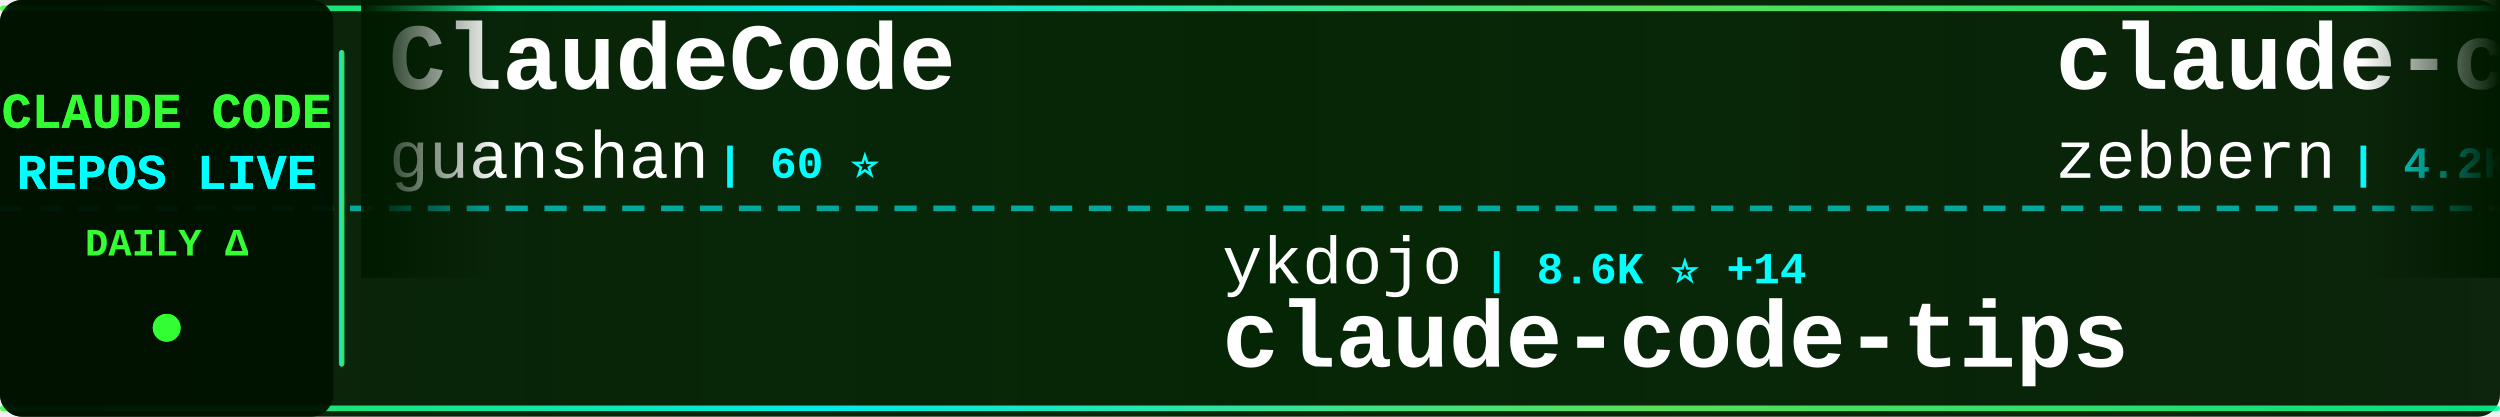
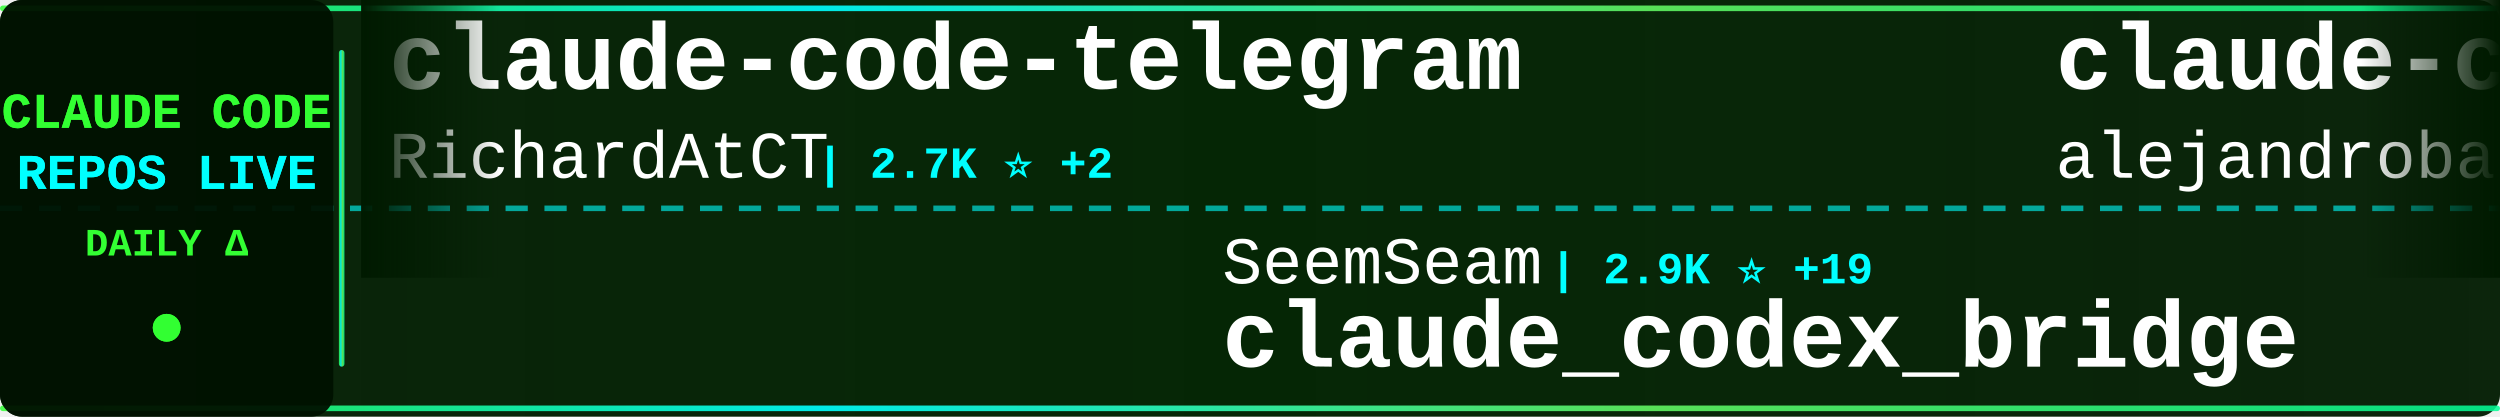
<svg xmlns="http://www.w3.org/2000/svg" width="900" height="150">
  <defs>
    <linearGradient id="tickerBg" x1="0%" y1="0%" x2="100%" y2="0%">
      <stop offset="0%" style="stop-color:#001a00;stop-opacity:0.95" />
      <stop offset="50%" style="stop-color:#002200;stop-opacity:0.98" />
      <stop offset="100%" style="stop-color:#001a00;stop-opacity:0.95" />
    </linearGradient>
    <linearGradient id="borderGrad" x1="0%" y1="0%" x2="100%" y2="0%">
      <stop offset="0%" style="stop-color:#33ff33;stop-opacity:0.85">
        <animate attributeName="stop-opacity" values="0.85;1;0.85" dur="2s" repeatCount="indefinite" />
      </stop>
      <stop offset="33%" style="stop-color:#00ffff;stop-opacity:0.9">
        <animate attributeName="stop-opacity" values="0.9;1;0.9" dur="2.2s" repeatCount="indefinite" />
      </stop>
      <stop offset="66%" style="stop-color:#66ff66;stop-opacity:0.85">
        <animate attributeName="stop-opacity" values="0.85;1;0.85" dur="1.8s" repeatCount="indefinite" />
      </stop>
      <stop offset="100%" style="stop-color:#00ff99;stop-opacity:0.85">
        <animate attributeName="stop-opacity" values="0.85;1;0.85" dur="2s" repeatCount="indefinite" />
      </stop>
    </linearGradient>
    <filter id="textGlow">
      <feGaussianBlur stdDeviation="0.1" result="coloredBlur" />
      <feMerge>
        <feMergeNode in="coloredBlur" />
        <feMergeNode in="SourceGraphic" />
      </feMerge>
    </filter>
    <filter id="metricGlow">
      <feGaussianBlur stdDeviation="0.2" result="coloredBlur" />
      <feMerge>
        <feMergeNode in="coloredBlur" />
        <feMergeNode in="SourceGraphic" />
      </feMerge>
    </filter>
    <linearGradient id="leftFade" x1="0%" y1="0%" x2="100%" y2="0%">
      <stop offset="0%" style="stop-color:#001a00;stop-opacity:1" />
      <stop offset="100%" style="stop-color:#001a00;stop-opacity:0" />
    </linearGradient>
    <linearGradient id="rightFade" x1="0%" y1="0%" x2="100%" y2="0%">
      <stop offset="0%" style="stop-color:#001a00;stop-opacity:0" />
      <stop offset="100%" style="stop-color:#001a00;stop-opacity:1" />
    </linearGradient>
  </defs>
  <rect width="900" height="150" fill="url(#tickerBg)" rx="8" />
  <rect x="0" y="2" width="900" height="2" fill="url(#borderGrad)" rx="1" />
  <rect x="0" y="146" width="900" height="2" fill="url(#borderGrad)" rx="1" />
  <line x1="0" y1="75" x2="900" y2="75" stroke="#00ffff" stroke-width="2" stroke-dasharray="8 6" opacity="0.6" />
  <rect x="0" y="0" width="120" height="150" fill="#001100" opacity="0.95" rx="8" />
  <text x="60" y="46" font-family="'Courier New', monospace" font-size="18" font-weight="bold" fill="#33ff33" text-anchor="middle" filter="url(#textGlow)">
    CLAUDE CODE
  </text>
  <text x="60" y="68" font-family="'Courier New', monospace" font-size="18" font-weight="bold" fill="#00ffff" text-anchor="middle" filter="url(#textGlow)">
    REPOS LIVE
  </text>
  <text x="60" y="92" font-family="'Courier New', monospace" font-size="14" font-weight="bold" fill="#33ff33" text-anchor="middle">
    DAILY Δ
  </text>
  <circle cx="60" cy="118" r="5" fill="#33ff33" filter="url(#metricGlow)">
    <animate attributeName="r" values="4;6;4" dur="1.5s" repeatCount="indefinite" />
    <animate attributeName="opacity" values="0.6;1;0.6" dur="1.5s" repeatCount="indefinite" />
  </circle>
  <rect x="122" y="18" width="2" height="114" fill="url(#borderGrad)" rx="1" />
  <clipPath id="tickerClip">
    <rect x="130" y="0" width="770" height="150" />
  </clipPath>
  <g clip-path="url(#tickerClip)">
    <g id="tickerItems">
      <animateTransform attributeName="transform" attributeType="XML" type="translate" from="0 0" to="-3000 0" dur="54s" repeatCount="indefinite" />
      <g transform="translate(0, 0)">
-         <text x="140" y="32" font-family="'Courier New', monospace" font-size="34" font-weight="bold" fill="#ffffff">ClaudeCode</text>
-         <text x="140" y="64" font-family="'Courier New', monospace" font-size="24" font-weight="normal" fill="#ffffff" opacity="1.0">guanshan</text>
-         <text x="258" y="64" font-family="'Courier New', monospace" font-size="16" font-weight="bold" fill="#00ffff"> | 60 ⭐</text>
+         <text x="140" y="32" font-family="'Courier New', monospace" font-size="34" font-weight="bold" fill="#ffffff">claude-code-telegram</text>
+         <text x="140" y="64" font-family="'Courier New', monospace" font-size="24" font-weight="normal" fill="#ffffff" opacity="1.0">RichardAtCT</text>
+         <text x="294" y="64" font-family="'Courier New', monospace" font-size="16" font-weight="bold" fill="#00ffff"> | 2.7K ⭐ +2</text>
      </g>
      <g transform="translate(300, 0)">
-         <text x="140" y="102" font-family="'Courier New', monospace" font-size="24" font-weight="normal" fill="#ffffff" opacity="1.0">ykdojo</text>
-         <text x="234" y="102" font-family="'Courier New', monospace" font-size="16" font-weight="bold" fill="#00ffff"> | 8.6K ⭐ +14</text>
-         <text x="140" y="132" font-family="'Courier New', monospace" font-size="34" font-weight="bold" fill="#ffffff">claude-code-tips</text>
+         <text x="140" y="102" font-family="'Courier New', monospace" font-size="24" font-weight="normal" fill="#ffffff" opacity="1.0">SeemSeam</text>
+         <text x="258" y="102" font-family="'Courier New', monospace" font-size="16" font-weight="bold" fill="#00ffff"> | 2.9K ⭐ +19</text>
+         <text x="140" y="132" font-family="'Courier New', monospace" font-size="34" font-weight="bold" fill="#ffffff">claude_codex_bridge</text>
      </g>
      <g transform="translate(600, 0)">
-         <text x="140" y="32" font-family="'Courier New', monospace" font-size="34" font-weight="bold" fill="#ffffff">claude-code-guide</text>
-         <text x="140" y="64" font-family="'Courier New', monospace" font-size="24" font-weight="normal" fill="#ffffff" opacity="1.0">zebbern</text>
-         <text x="246" y="64" font-family="'Courier New', monospace" font-size="16" font-weight="bold" fill="#00ffff"> | 4.2K ⭐ +6</text>
+         <text x="140" y="32" font-family="'Courier New', monospace" font-size="34" font-weight="bold" fill="#ffffff">claude-code-from-source</text>
+         <text x="140" y="64" font-family="'Courier New', monospace" font-size="24" font-weight="normal" fill="#ffffff" opacity="1.0">alejandrobalderas</text>
+         <text x="366" y="64" font-family="'Courier New', monospace" font-size="16" font-weight="bold" fill="#00ffff"> | 2.2K ⭐ +7</text>
      </g>
      <g transform="translate(900, 0)">
-         <text x="140" y="102" font-family="'Courier New', monospace" font-size="24" font-weight="normal" fill="#ffffff" opacity="1.0">hangsman</text>
-         <text x="258" y="102" font-family="'Courier New', monospace" font-size="16" font-weight="bold" fill="#00ffff"> | 781 ⭐</text>
+         <text x="140" y="102" font-family="'Courier New', monospace" font-size="24" font-weight="normal" fill="#ffffff" opacity="1.0">KPR111</text>
+         <text x="234" y="102" font-family="'Courier New', monospace" font-size="16" font-weight="bold" fill="#00ffff"> | 18 ⭐</text>
+         <text x="140" y="132" font-family="'Courier New', monospace" font-size="34" font-weight="bold" fill="#ffffff">Claude-Code</text>
+       </g>
+       <g transform="translate(1200, 0)">
+         <text x="140" y="32" font-family="'Courier New', monospace" font-size="34" font-weight="bold" fill="#ffffff">claude-coder</text>
+         <text x="140" y="64" font-family="'Courier New', monospace" font-size="24" font-weight="normal" fill="#ffffff" opacity="1.0">kodu-ai</text>
+         <text x="246" y="64" font-family="'Courier New', monospace" font-size="16" font-weight="bold" fill="#00ffff"> | 5.3K ⭐</text>
+       </g>
+       <g transform="translate(1500, 0)">
+         <text x="140" y="102" font-family="'Courier New', monospace" font-size="24" font-weight="normal" fill="#ffffff" opacity="1.0">JrCx7scC</text>
+         <text x="258" y="102" font-family="'Courier New', monospace" font-size="16" font-weight="bold" fill="#00ffff"> | 369 ⭐ +2</text>
        <text x="140" y="132" font-family="'Courier New', monospace" font-size="34" font-weight="bold" fill="#ffffff">claude-code-source</text>
      </g>
-       <g transform="translate(1200, 0)">
-         <text x="140" y="32" font-family="'Courier New', monospace" font-size="34" font-weight="bold" fill="#ffffff">claude-code-sub-agents</text>
-         <text x="140" y="64" font-family="'Courier New', monospace" font-size="24" font-weight="normal" fill="#ffffff" opacity="1.0">lst97</text>
-         <text x="222" y="64" font-family="'Courier New', monospace" font-size="16" font-weight="bold" fill="#00ffff"> | 1.6K ⭐</text>
-       </g>
-       <g transform="translate(1500, 0)">
-         <text x="140" y="102" font-family="'Courier New', monospace" font-size="24" font-weight="normal" fill="#ffffff" opacity="1.0">Cranot</text>
-         <text x="234" y="102" font-family="'Courier New', monospace" font-size="16" font-weight="bold" fill="#00ffff"> | 2.8K ⭐ +2</text>
-         <text x="140" y="132" font-family="'Courier New', monospace" font-size="34" font-weight="bold" fill="#ffffff">claude-code-guide</text>
-       </g>
      <g transform="translate(1800, 0)">
-         <text x="140" y="32" font-family="'Courier New', monospace" font-size="34" font-weight="bold" fill="#ffffff">claude-code-local</text>
-         <text x="140" y="64" font-family="'Courier New', monospace" font-size="24" font-weight="normal" fill="#ffffff" opacity="1.0">nicedreamzapp</text>
-         <text x="318" y="64" font-family="'Courier New', monospace" font-size="16" font-weight="bold" fill="#00ffff"> | 2.7K ⭐ +8</text>
+         <text x="140" y="32" font-family="'Courier New', monospace" font-size="34" font-weight="bold" fill="#ffffff">ralph-claude-code</text>
+         <text x="140" y="64" font-family="'Courier New', monospace" font-size="24" font-weight="normal" fill="#ffffff" opacity="1.0">frankbria</text>
+         <text x="270" y="64" font-family="'Courier New', monospace" font-size="16" font-weight="bold" fill="#00ffff"> | 9.2K ⭐ +6</text>
      </g>
      <g transform="translate(2100, 0)">
-         <text x="140" y="102" font-family="'Courier New', monospace" font-size="24" font-weight="normal" fill="#ffffff" opacity="1.0">ponponon</text>
-         <text x="258" y="102" font-family="'Courier New', monospace" font-size="16" font-weight="bold" fill="#00ffff"> | 2.3K ⭐ +2</text>
-         <text x="140" y="132" font-family="'Courier New', monospace" font-size="34" font-weight="bold" fill="#ffffff">claude_code_src</text>
+         <text x="140" y="102" font-family="'Courier New', monospace" font-size="24" font-weight="normal" fill="#ffffff" opacity="1.0">anthropics</text>
+         <text x="282" y="102" font-family="'Courier New', monospace" font-size="16" font-weight="bold" fill="#00ffff"> | 145.3K ⭐ +538</text>
+         <text x="140" y="132" font-family="'Courier New', monospace" font-size="34" font-weight="bold" fill="#ffffff">skills</text>
      </g>
      <g transform="translate(2400, 0)">
-         <text x="140" y="32" font-family="'Courier New', monospace" font-size="34" font-weight="bold" fill="#ffffff">ECC</text>
-         <text x="140" y="64" font-family="'Courier New', monospace" font-size="24" font-weight="normal" fill="#ffffff" opacity="1.0">affaan-m</text>
-         <text x="258" y="64" font-family="'Courier New', monospace" font-size="16" font-weight="bold" fill="#00ffff"> | 202.1K ⭐ +1.8K</text>
+         <text x="140" y="32" font-family="'Courier New', monospace" font-size="34" font-weight="bold" fill="#ffffff">collection-claude-code-s...</text>
+         <text x="140" y="64" font-family="'Courier New', monospace" font-size="24" font-weight="normal" fill="#ffffff" opacity="1.0">chauncygu</text>
+         <text x="270" y="64" font-family="'Courier New', monospace" font-size="16" font-weight="bold" fill="#00ffff"> | 2.5K ⭐ +1</text>
      </g>
      <g transform="translate(2700, 0)">
-         <text x="140" y="102" font-family="'Courier New', monospace" font-size="24" font-weight="normal" fill="#ffffff" opacity="1.0">edmund-io</text>
-         <text x="270" y="102" font-family="'Courier New', monospace" font-size="16" font-weight="bold" fill="#00ffff"> | 1.4K ⭐ +2</text>
-         <text x="140" y="132" font-family="'Courier New', monospace" font-size="34" font-weight="bold" fill="#ffffff">edmunds-claude-code</text>
+         <text x="140" y="102" font-family="'Courier New', monospace" font-size="24" font-weight="normal" fill="#ffffff" opacity="1.0">https-deeplearning-ai</text>
+         <text x="414" y="102" font-family="'Courier New', monospace" font-size="16" font-weight="bold" fill="#00ffff"> | 522 ⭐</text>
+         <text x="140" y="132" font-family="'Courier New', monospace" font-size="34" font-weight="bold" fill="#ffffff">sc-claude-code-files</text>
      </g>
      <g transform="translate(3000, 0)">
-         <text x="140" y="32" font-family="'Courier New', monospace" font-size="34" font-weight="bold" fill="#ffffff">ClaudeCode</text>
-         <text x="140" y="64" font-family="'Courier New', monospace" font-size="24" font-weight="normal" fill="#ffffff" opacity="1.0">guanshan</text>
-         <text x="258" y="64" font-family="'Courier New', monospace" font-size="16" font-weight="bold" fill="#00ffff"> | 60 ⭐</text>
+         <text x="140" y="32" font-family="'Courier New', monospace" font-size="34" font-weight="bold" fill="#ffffff">claude-code-telegram</text>
+         <text x="140" y="64" font-family="'Courier New', monospace" font-size="24" font-weight="normal" fill="#ffffff" opacity="1.0">RichardAtCT</text>
+         <text x="294" y="64" font-family="'Courier New', monospace" font-size="16" font-weight="bold" fill="#00ffff"> | 2.7K ⭐ +2</text>
      </g>
      <g transform="translate(3300, 0)">
-         <text x="140" y="102" font-family="'Courier New', monospace" font-size="24" font-weight="normal" fill="#ffffff" opacity="1.0">ykdojo</text>
-         <text x="234" y="102" font-family="'Courier New', monospace" font-size="16" font-weight="bold" fill="#00ffff"> | 8.6K ⭐ +14</text>
-         <text x="140" y="132" font-family="'Courier New', monospace" font-size="34" font-weight="bold" fill="#ffffff">claude-code-tips</text>
+         <text x="140" y="102" font-family="'Courier New', monospace" font-size="24" font-weight="normal" fill="#ffffff" opacity="1.0">SeemSeam</text>
+         <text x="258" y="102" font-family="'Courier New', monospace" font-size="16" font-weight="bold" fill="#00ffff"> | 2.9K ⭐ +19</text>
+         <text x="140" y="132" font-family="'Courier New', monospace" font-size="34" font-weight="bold" fill="#ffffff">claude_codex_bridge</text>
      </g>
      <g transform="translate(3600, 0)">
-         <text x="140" y="32" font-family="'Courier New', monospace" font-size="34" font-weight="bold" fill="#ffffff">claude-code-guide</text>
-         <text x="140" y="64" font-family="'Courier New', monospace" font-size="24" font-weight="normal" fill="#ffffff" opacity="1.0">zebbern</text>
-         <text x="246" y="64" font-family="'Courier New', monospace" font-size="16" font-weight="bold" fill="#00ffff"> | 4.2K ⭐ +6</text>
+         <text x="140" y="32" font-family="'Courier New', monospace" font-size="34" font-weight="bold" fill="#ffffff">claude-code-from-source</text>
+         <text x="140" y="64" font-family="'Courier New', monospace" font-size="24" font-weight="normal" fill="#ffffff" opacity="1.0">alejandrobalderas</text>
+         <text x="366" y="64" font-family="'Courier New', monospace" font-size="16" font-weight="bold" fill="#00ffff"> | 2.2K ⭐ +7</text>
      </g>
      <g transform="translate(3900, 0)">
-         <text x="140" y="102" font-family="'Courier New', monospace" font-size="24" font-weight="normal" fill="#ffffff" opacity="1.0">hangsman</text>
-         <text x="258" y="102" font-family="'Courier New', monospace" font-size="16" font-weight="bold" fill="#00ffff"> | 781 ⭐</text>
-         <text x="140" y="132" font-family="'Courier New', monospace" font-size="34" font-weight="bold" fill="#ffffff">claude-code-source</text>
+         <text x="140" y="102" font-family="'Courier New', monospace" font-size="24" font-weight="normal" fill="#ffffff" opacity="1.0">KPR111</text>
+         <text x="234" y="102" font-family="'Courier New', monospace" font-size="16" font-weight="bold" fill="#00ffff"> | 18 ⭐</text>
+         <text x="140" y="132" font-family="'Courier New', monospace" font-size="34" font-weight="bold" fill="#ffffff">Claude-Code</text>
      </g>
    </g>
  </g>
  <rect x="130" y="0" width="50" height="100" fill="url(#leftFade)" />
  <rect x="850" y="0" width="50" height="100" fill="url(#rightFade)" />
</svg>
